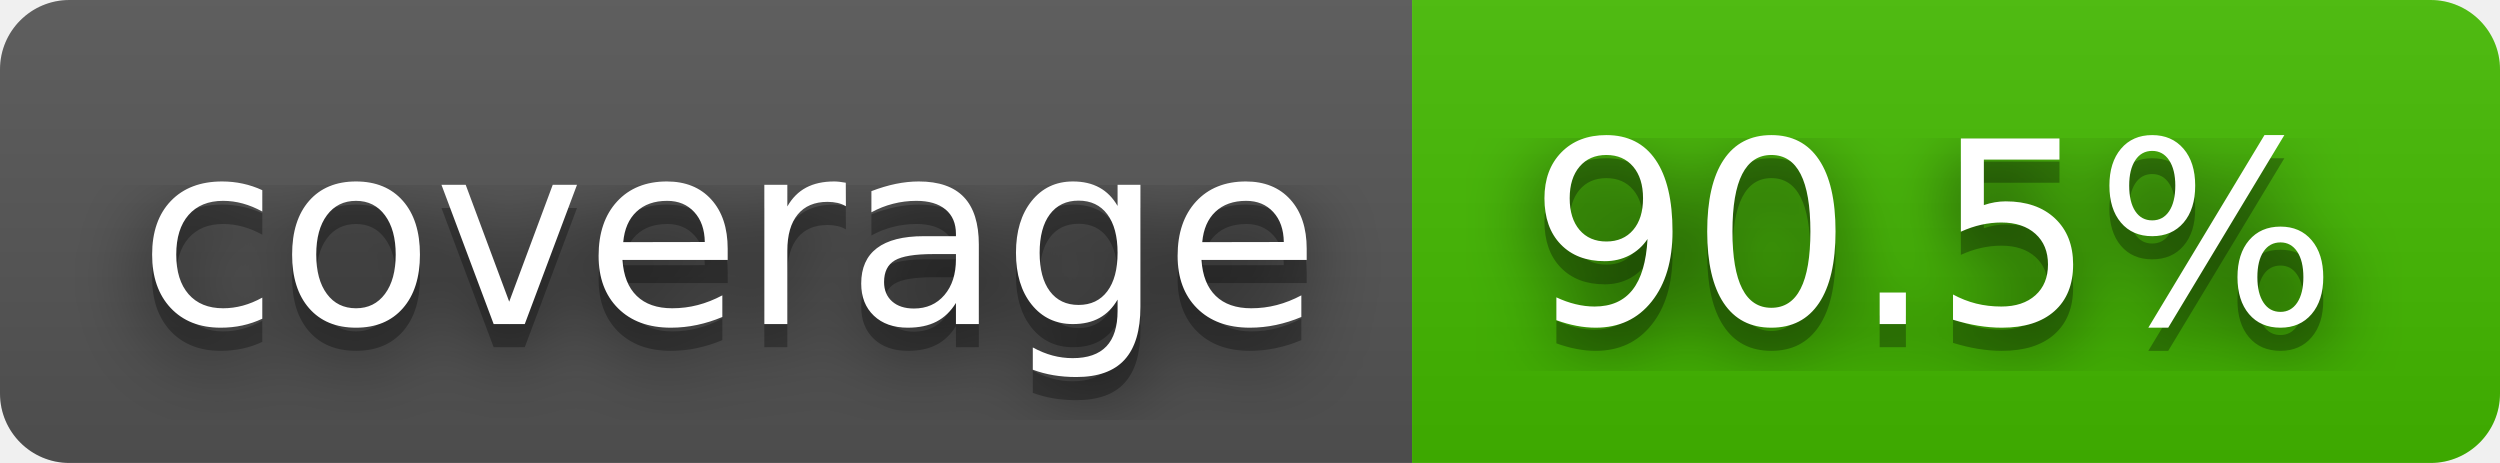
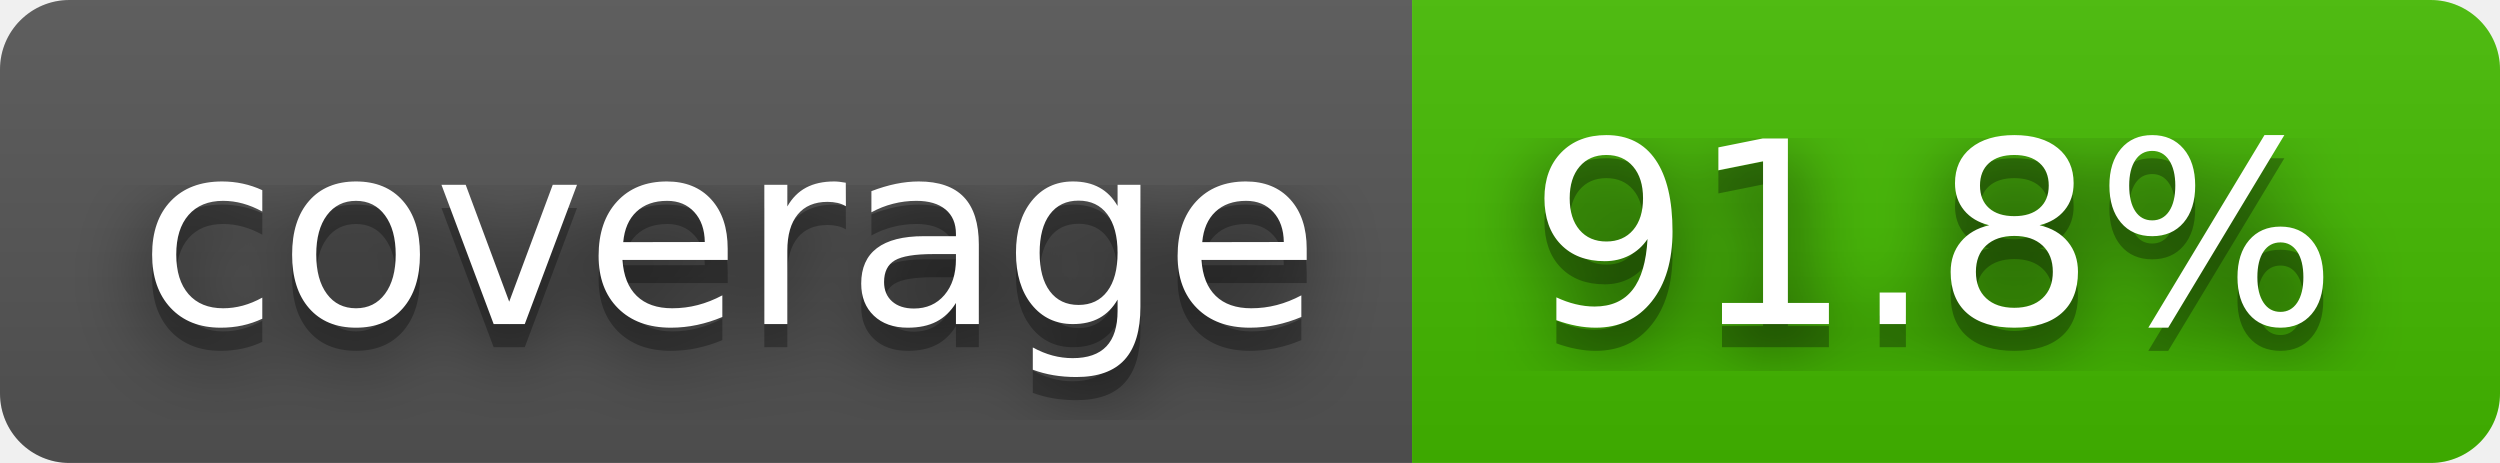
- <svg xmlns="http://www.w3.org/2000/svg" width="108" height="20" role="img" aria-label="coverage: 90.5%">
+ <svg xmlns="http://www.w3.org/2000/svg" width="108" height="20" role="img" aria-label="coverage: 91.8%">
  <filter id="blur">
    <feGaussianBlur stdDeviation="16" />
  </filter>
  <linearGradient id="s" x2="0" y2="100%">
    <stop offset="0" stop-color="#bbb" stop-opacity=".1" />
    <stop offset="1" stop-opacity=".1" />
  </linearGradient>
  <clipPath id="r">
    <rect width="108" height="20" rx="3" />
  </clipPath>
  <g clip-path="url(#r)">
    <rect width="61" height="20" fill="#555" />
    <rect x="61" width="47" height="20" fill="#4b0" />
    <rect width="108" height="20" fill="url(#s)" />
  </g>
  <g fill="#fff" text-anchor="middle" font-family="Verdana,Geneva,DejaVu Sans,sans-serif" text-rendering="geometricPrecision" font-size="110">
    <g transform="scale(.1)">
      <g aria-hidden="true" fill="#010101">
        <text x="315" y="150" fill-opacity=".8" filter="url(#blur)" textLength="510">coverage</text>
        <text x="315" y="150" fill-opacity=".3" textLength="510">coverage</text>
      </g>
      <text x="315" y="140" textLength="510">coverage</text>
    </g>
    <g transform="scale(.1)">
      <g aria-hidden="true" fill="#010101">
-         <text x="835" y="150" fill-opacity=".8" filter="url(#blur)" textLength="370">90.5%</text>
-         <text x="835" y="150" fill-opacity=".3" textLength="370">90.5%</text>
+         <text x="835" y="150" fill-opacity=".8" filter="url(#blur)" textLength="370">91.8%</text>
+         <text x="835" y="150" fill-opacity=".3" textLength="370">91.8%</text>
      </g>
-       <text x="835" y="140" textLength="370">90.5%</text>
+       <text x="835" y="140" textLength="370">91.8%</text>
    </g>
  </g>
</svg>
